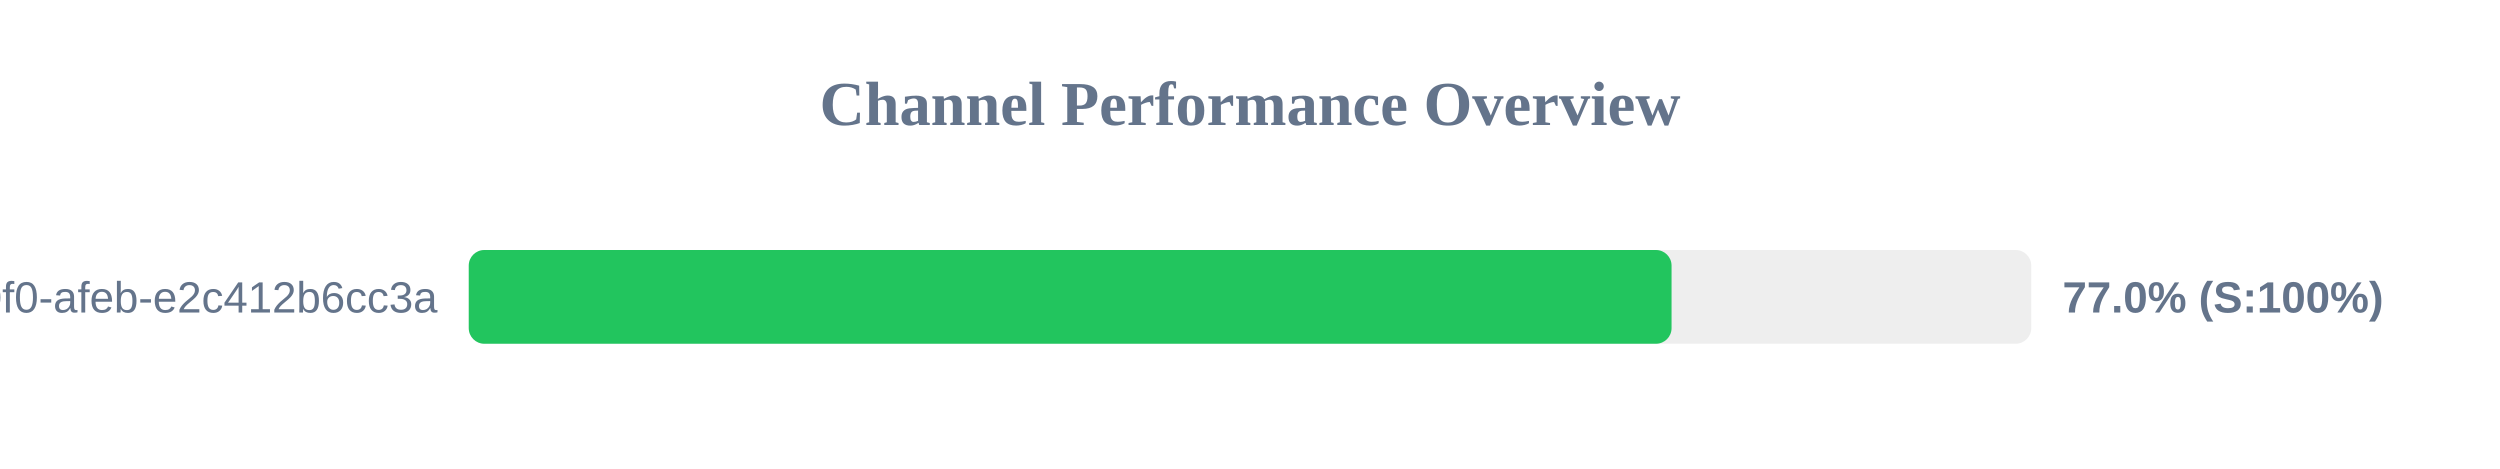
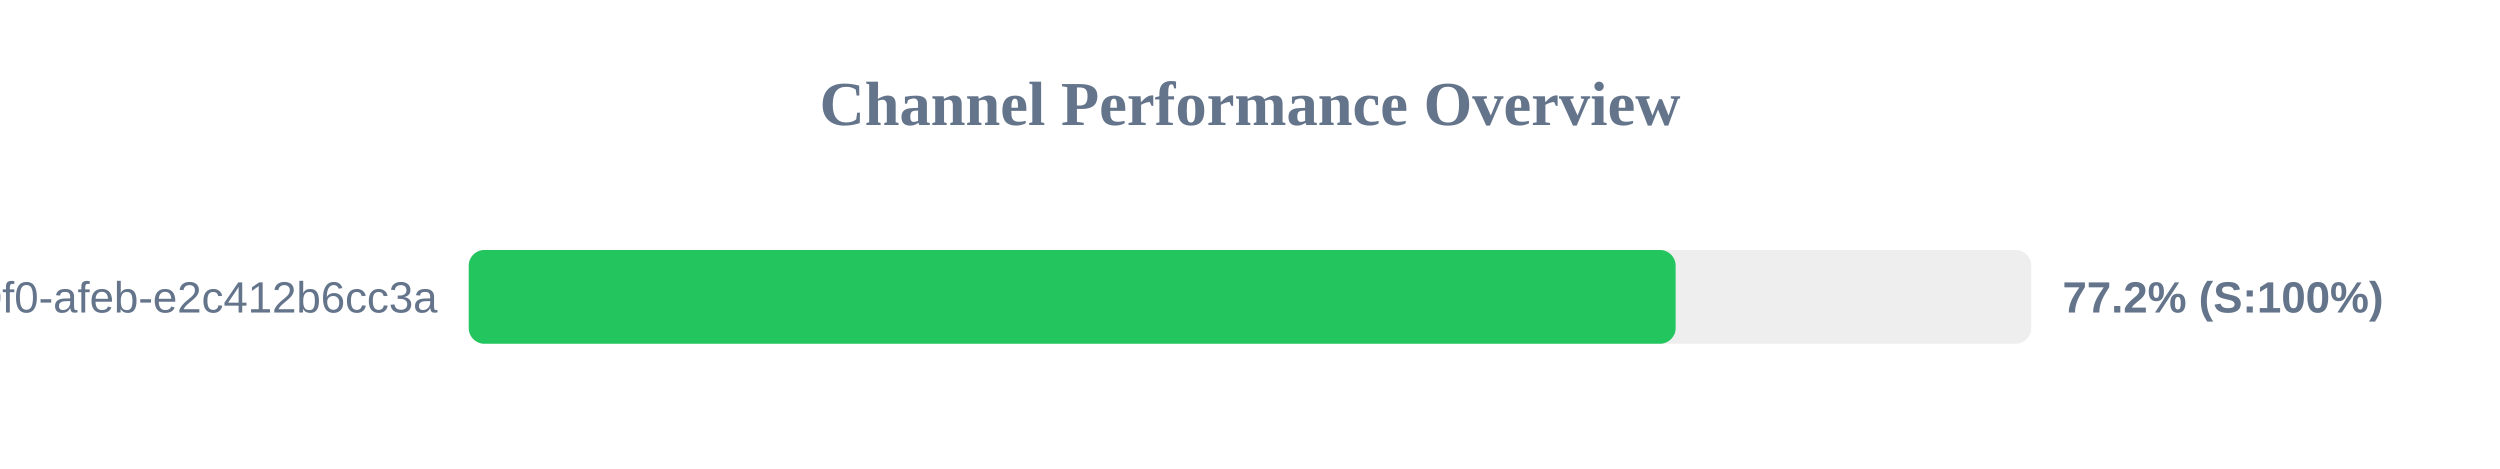
<svg xmlns="http://www.w3.org/2000/svg" width="800" height="150" version="1.1">
  <style>
        .row { font: 14px Arial; fill: #64748b; }
        .score { font: bold 14px Arial; fill: #64748b; }
    </style>
  <text x="400" y="40" text-anchor="middle" font-size="20px" font-weight="bold" fill="#64748b">Channel Performance Overview</text>
  <rect x="150" y="80" width="500" height="30" fill="#eee" rx="5" />
-   <rect x="150" y="80" width="384.9" height="30" fill="#22c55e" rx="5" />
+   <rect x="150" y="80" width="386.2" height="30" fill="#22c55e" rx="5" />
  <text x="140" y="100" text-anchor="end" class="row">?uuid=c6e02cd8-ce11-40f0-afeb-e2c412b6cc3a</text>
-   <text x="660" y="100" text-anchor="start" class="score">77.0% (S:100%)</text>
+   <text x="660" y="100" text-anchor="start" class="score">77.2% (S:100%)</text>
</svg>
